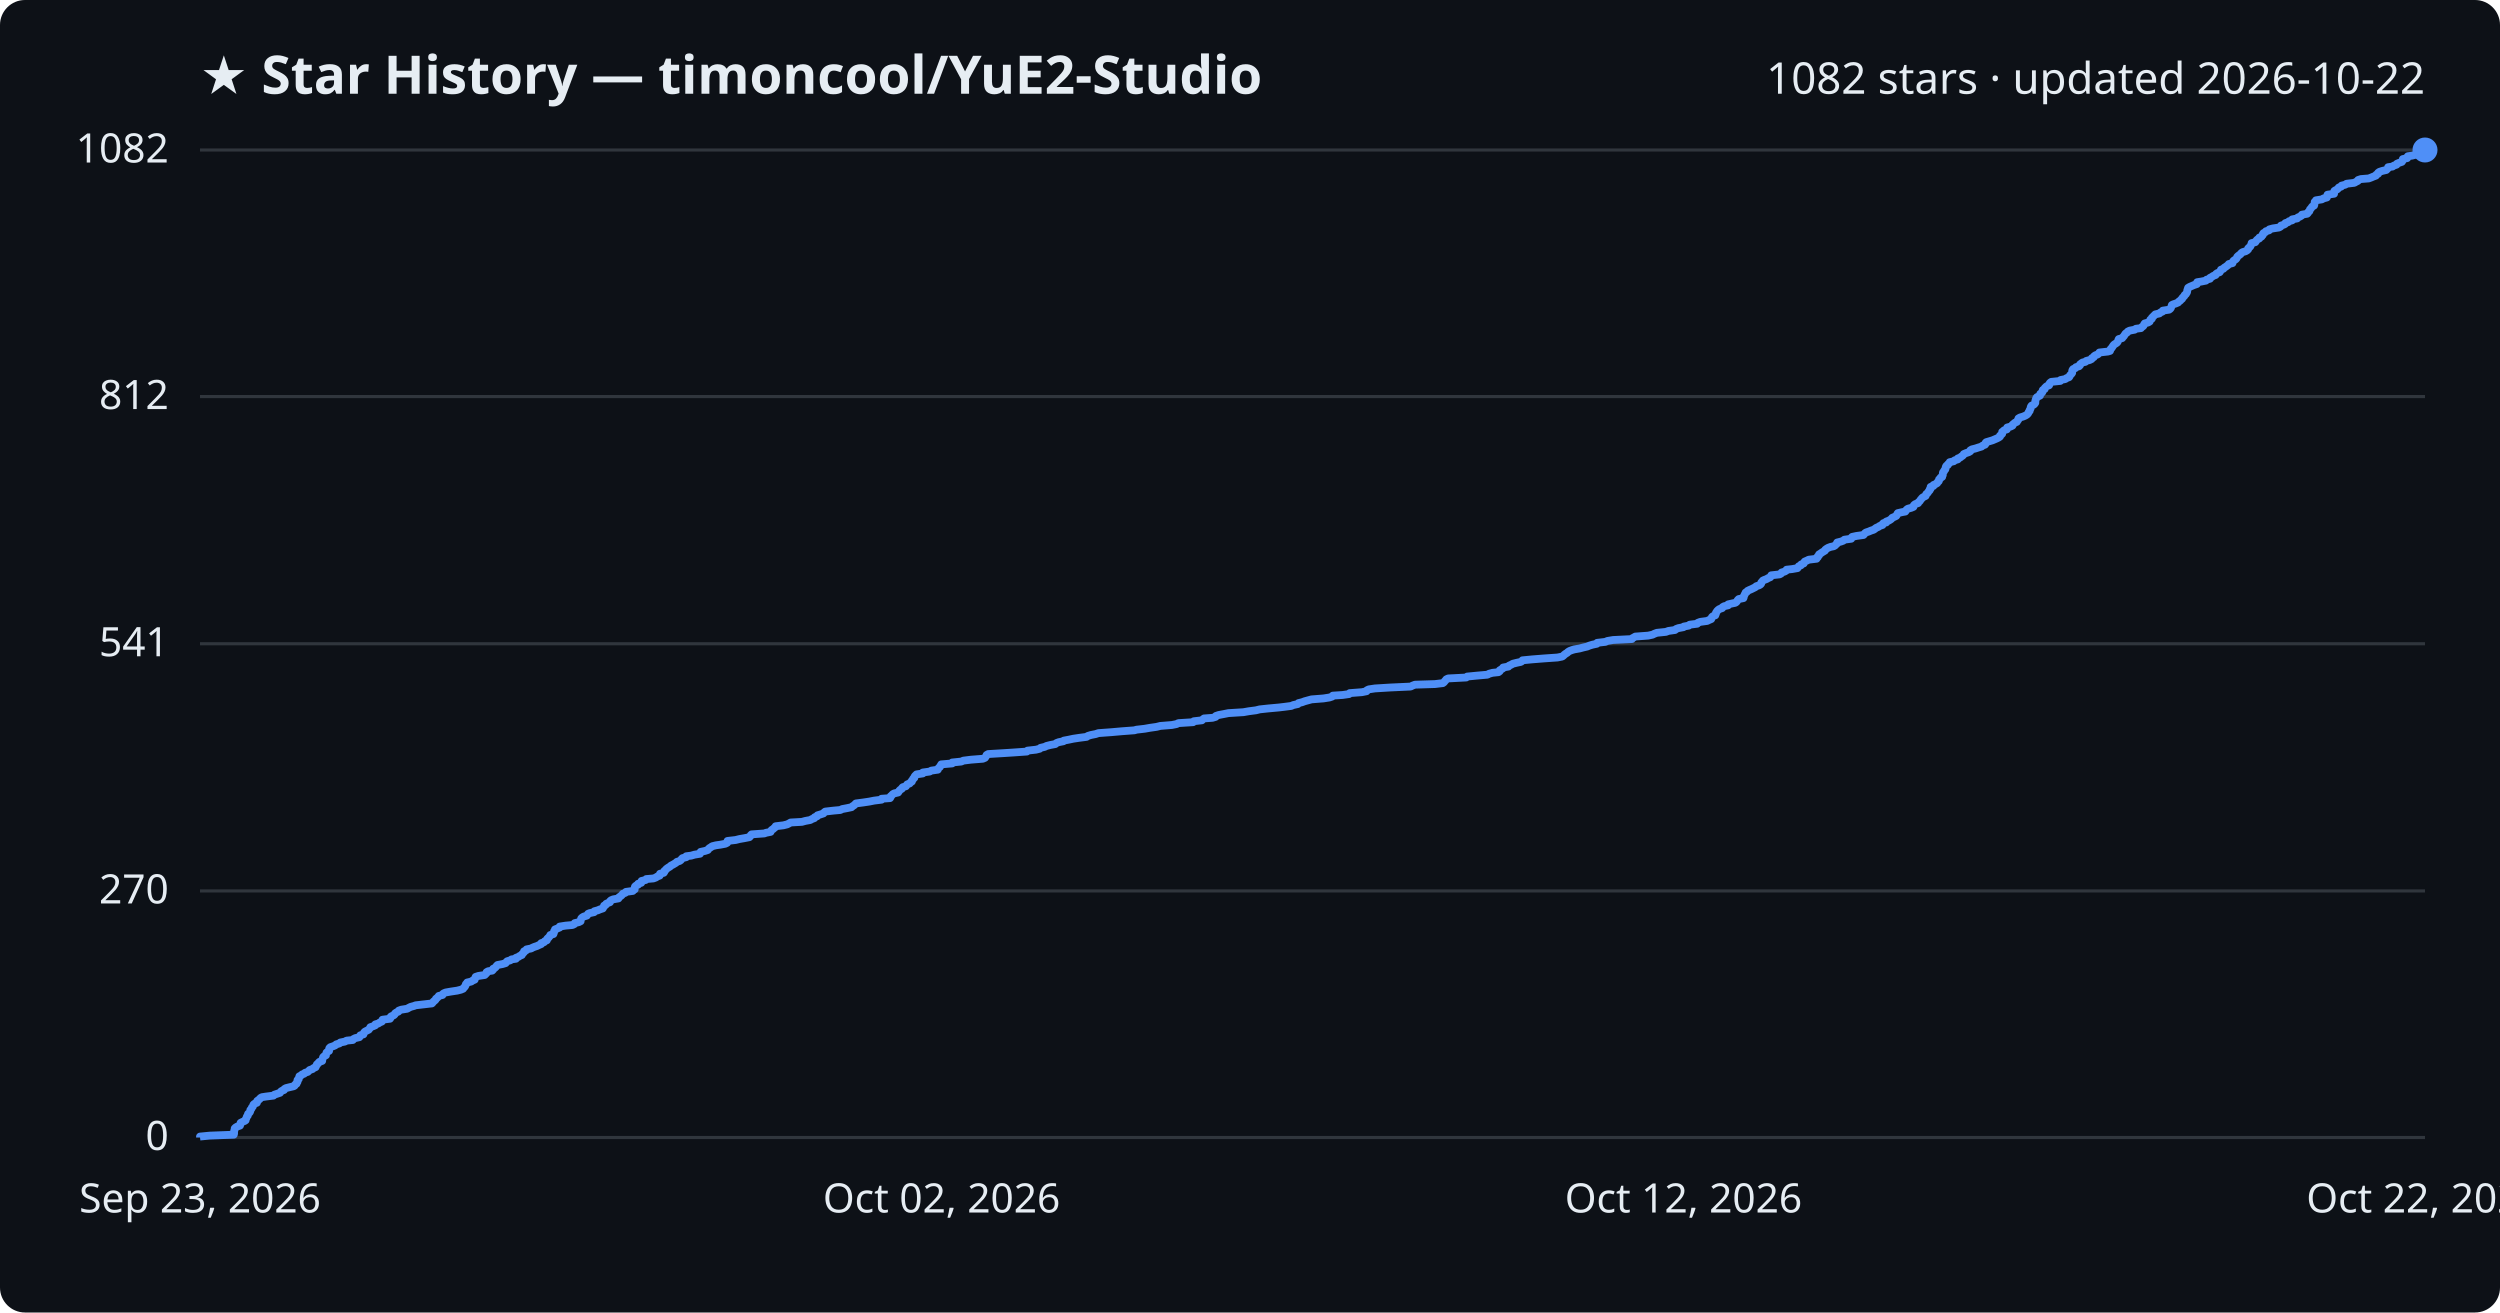
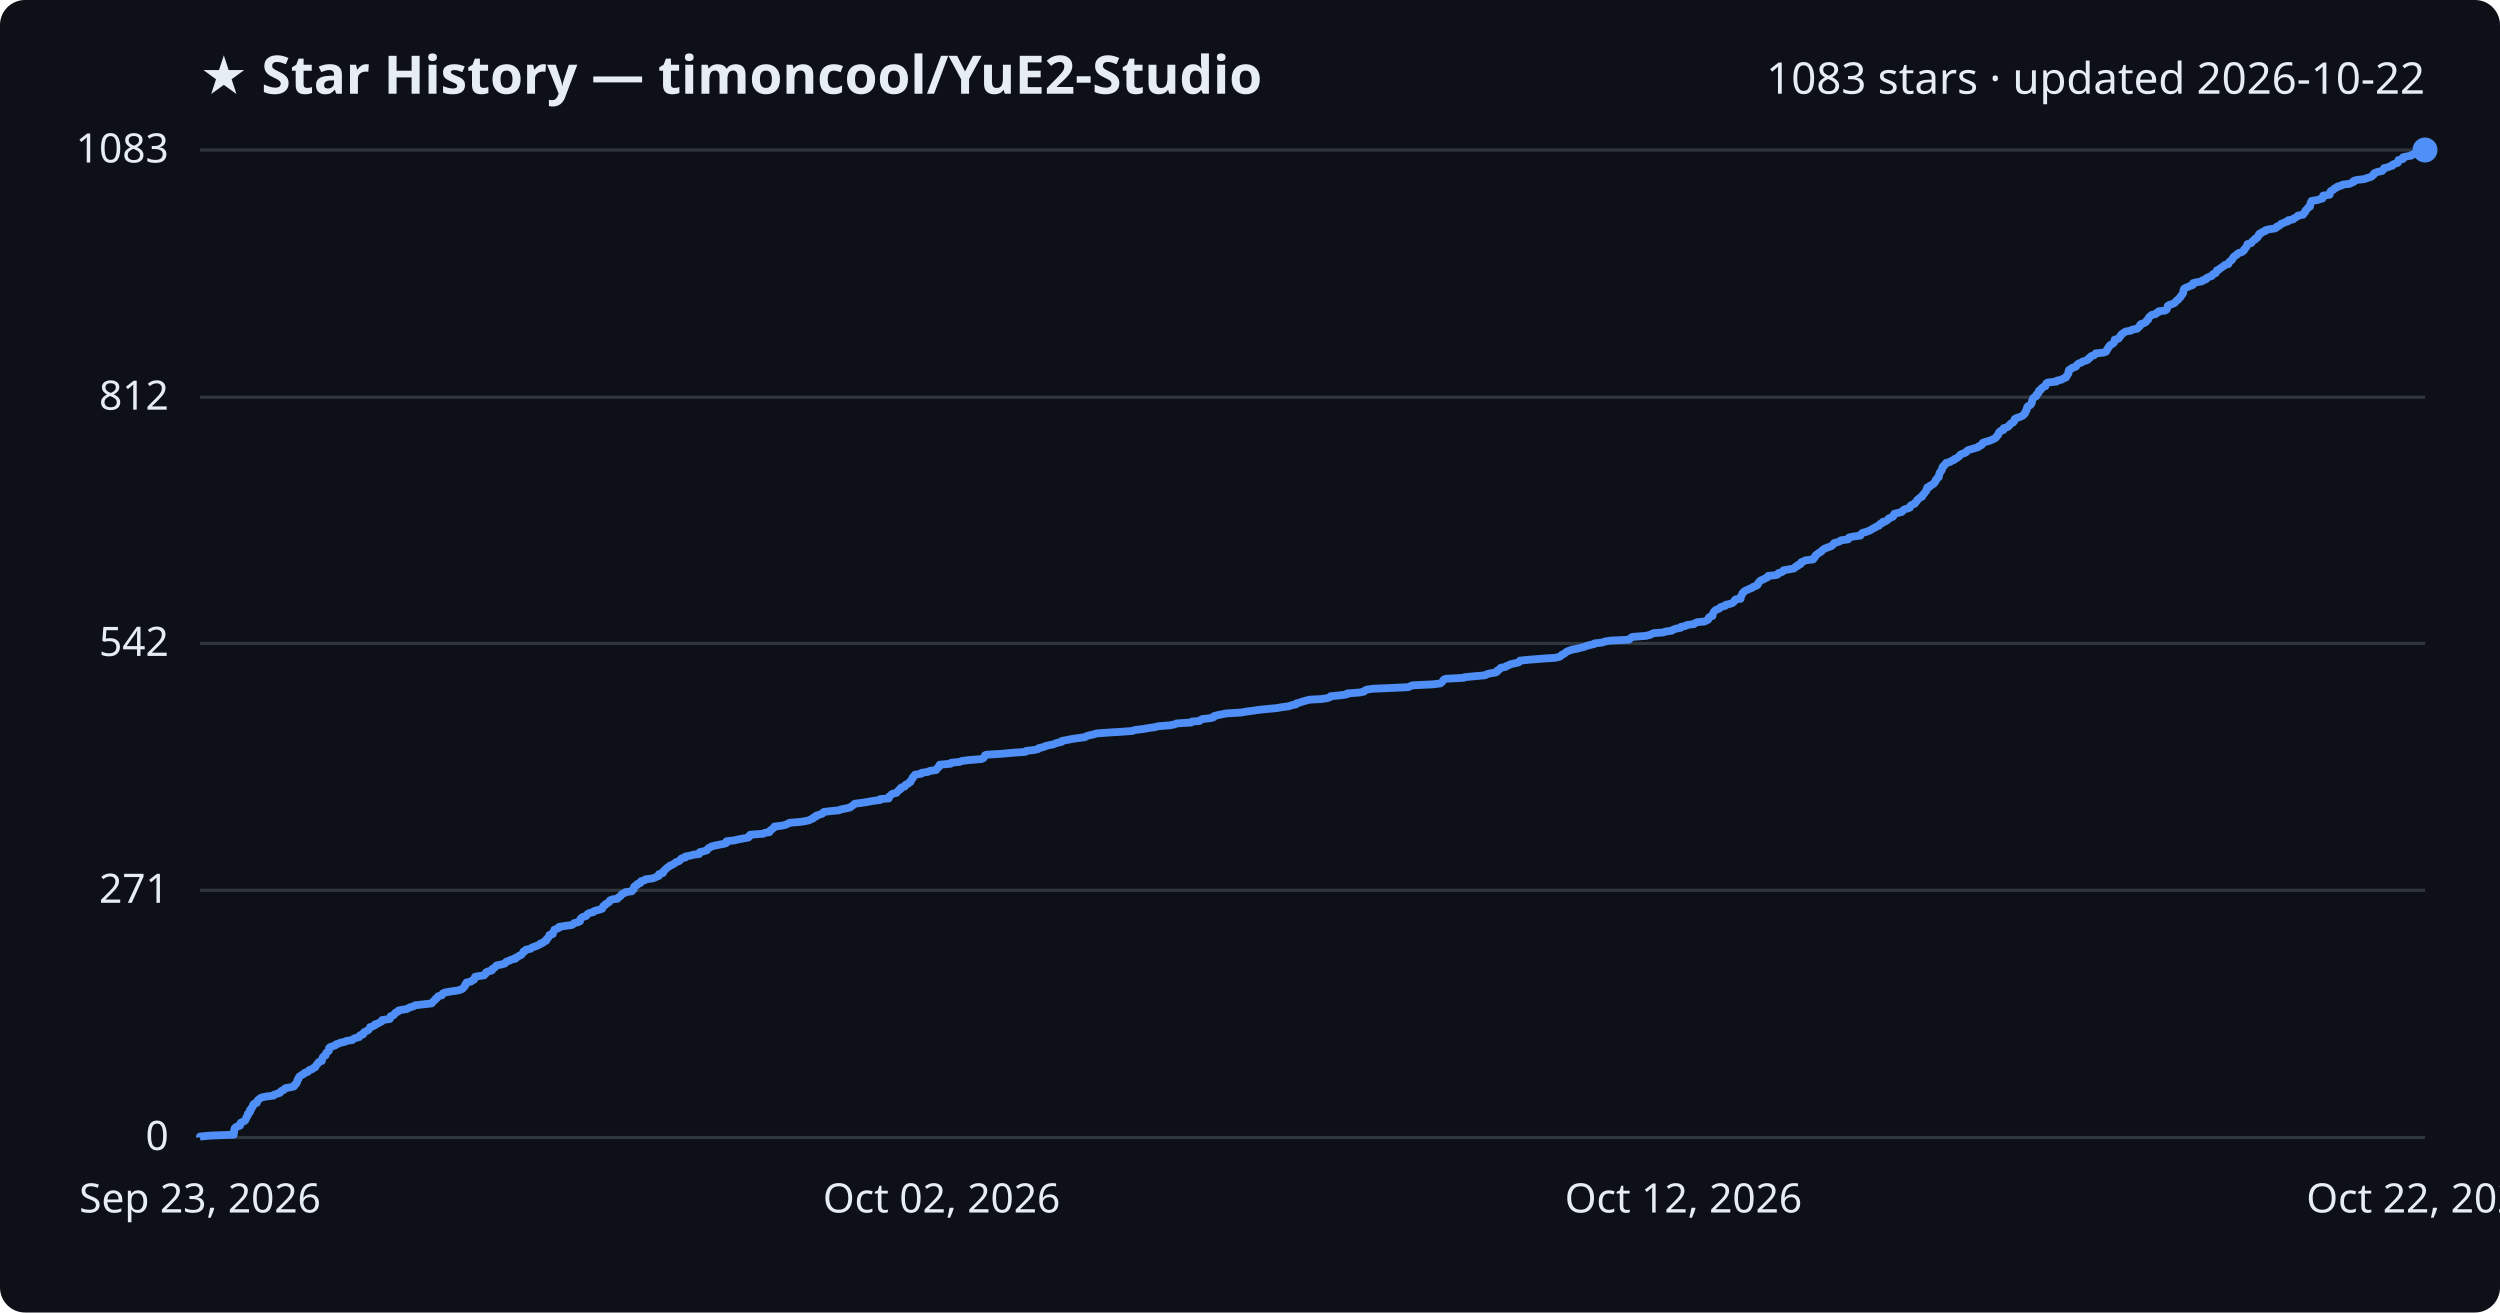
<svg xmlns="http://www.w3.org/2000/svg" viewBox="0 0 800 420" font-family="Segoe UI, sans-serif">
  <rect width="800" height="420" fill="#0d1117" rx="8" />
  <text x="64" y="30" fill="#e6edf3" font-size="17" font-weight="700">★ Star History — timoncool/YuE2-Studio</text>
-   <text x="776" y="30" fill="#e6edf3" font-size="14" text-anchor="end">1082 stars · updated 2026-10-22</text>
+   <text x="776" y="30" fill="#e6edf3" font-size="14" text-anchor="end">1083 stars · updated 2026-10-22</text>
  <line x1="64" y1="364.0" x2="776" y2="364.0" stroke="#30363d" stroke-width="1" />
  <text x="54" y="368.0" fill="#e6edf3" font-size="13" text-anchor="end">0</text>
-   <line x1="64" y1="285.1" x2="776" y2="285.1" stroke="#30363d" stroke-width="1" />
-   <text x="54" y="289.1" fill="#e6edf3" font-size="13" text-anchor="end">270</text>
-   <line x1="64" y1="206.0" x2="776" y2="206.0" stroke="#30363d" stroke-width="1" />
-   <text x="54" y="210.0" fill="#e6edf3" font-size="13" text-anchor="end">541</text>
-   <line x1="64" y1="126.9" x2="776" y2="126.9" stroke="#30363d" stroke-width="1" />
-   <text x="54" y="130.9" fill="#e6edf3" font-size="13" text-anchor="end">812</text>
+   <line x1="64" y1="284.9" x2="776" y2="284.9" stroke="#30363d" stroke-width="1" />
+   <text x="54" y="288.9" fill="#e6edf3" font-size="13" text-anchor="end">271</text>
+   <line x1="64" y1="205.9" x2="776" y2="205.9" stroke="#30363d" stroke-width="1" />
+   <text x="54" y="209.9" fill="#e6edf3" font-size="13" text-anchor="end">542</text>
+   <line x1="64" y1="127.1" x2="776" y2="127.1" stroke="#30363d" stroke-width="1" />
+   <text x="54" y="131.1" fill="#e6edf3" font-size="13" text-anchor="end">812</text>
  <line x1="64" y1="48.0" x2="776" y2="48.0" stroke="#30363d" stroke-width="1" />
-   <text x="54" y="52.0" fill="#e6edf3" font-size="13" text-anchor="end">1082</text>
-   <path d="M64.0,364.0 L64.0,363.7 L67.1,363.4 L74.8,363.1 L74.9,362.8 L74.9,362.5 L74.9,362.2 L74.9,362.0 L75.0,361.7 L75.1,361.4 L75.1,361.1 L75.4,360.8 L75.9,360.5 L76.8,360.2 L76.9,359.9 L76.9,359.6 L77.0,359.3 L77.6,359.0 L78.3,358.7 L78.6,358.5 L78.6,358.2 L78.8,357.9 L78.9,357.6 L79.0,357.3 L79.3,357.0 L79.3,356.7 L79.4,356.4 L79.8,356.1 L80.0,355.8 L80.1,355.5 L80.1,355.2 L80.4,354.9 L80.5,354.7 L80.6,354.4 L80.9,354.1 L81.0,353.8 L81.1,353.5 L81.4,353.2 L82.2,352.9 L82.3,352.6 L82.3,352.3 L82.7,352.0 L83.1,351.7 L83.3,351.4 L83.8,351.1 L85.1,350.9 L87.5,350.6 L87.8,350.3 L88.7,350.0 L89.6,349.7 L89.8,349.4 L90.1,349.1 L90.9,348.8 L91.0,348.5 L91.5,348.2 L92.7,347.9 L94.0,347.6 L94.3,347.4 L94.4,347.1 L94.9,346.8 L94.9,346.5 L95.2,346.2 L95.2,345.9 L95.2,345.6 L95.6,345.3 L95.6,345.0 L95.8,344.7 L95.8,344.4 L96.4,344.1 L96.7,343.8 L97.3,343.6 L97.6,343.3 L98.5,343.0 L98.8,342.7 L99.1,342.4 L100.0,342.1 L100.3,341.8 L101.0,341.5 L101.1,341.2 L101.3,340.9 L101.4,340.6 L101.8,340.3 L101.9,340.1 L102.2,339.8 L103.1,339.5 L103.1,339.2 L103.2,338.9 L103.3,338.6 L103.4,338.3 L103.7,338.0 L104.3,337.7 L104.3,337.4 L104.4,337.1 L104.5,336.8 L104.9,336.5 L105.3,336.3 L105.3,336.0 L105.3,335.7 L105.4,335.4 L105.7,335.1 L106.6,334.8 L107.3,334.5 L107.6,334.2 L108.6,333.9 L108.9,333.6 L110.4,333.3 L110.9,333.0 L112.9,332.8 L113.1,332.5 L113.7,332.2 L115.0,331.9 L115.2,331.6 L115.3,331.3 L116.3,331.0 L116.4,330.7 L116.5,330.4 L116.8,330.1 L117.4,329.8 L118.0,329.5 L118.2,329.2 L118.4,329.0 L118.5,328.7 L119.4,328.4 L120.1,328.1 L120.1,327.8 L121.1,327.5 L121.5,327.2 L122.2,326.9 L122.4,326.6 L122.4,326.3 L124.8,326.0 L125.0,325.7 L125.0,325.4 L125.2,325.2 L126.0,324.9 L126.3,324.6 L126.4,324.3 L126.8,324.0 L127.5,323.7 L127.6,323.4 L128.4,323.1 L130.3,322.8 L130.8,322.5 L131.4,322.2 L132.5,321.9 L133.0,321.7 L135.6,321.4 L138.2,321.1 L138.5,320.8 L138.7,320.5 L139.1,320.2 L139.4,319.9 L139.5,319.6 L139.9,319.3 L140.2,319.0 L140.4,318.7 L141.6,318.4 L141.7,318.1 L141.9,317.9 L142.6,317.6 L144.3,317.3 L146.3,317.0 L147.5,316.7 L148.2,316.4 L148.4,316.1 L148.7,315.8 L148.9,315.5 L149.0,315.2 L149.1,314.9 L149.5,314.6 L149.5,314.4 L150.8,314.1 L151.2,313.8 L151.9,313.5 L151.9,313.2 L152.1,312.9 L152.2,312.6 L153.1,312.3 L155.1,312.0 L155.4,311.7 L155.7,311.4 L155.7,311.1 L156.2,310.8 L157.5,310.6 L157.8,310.3 L157.8,310.0 L158.4,309.7 L158.7,309.4 L158.9,309.1 L159.2,308.8 L160.8,308.5 L161.8,308.2 L162.0,307.9 L162.3,307.6 L163.3,307.3 L163.7,307.0 L165.1,306.8 L165.1,306.5 L165.9,306.2 L166.3,305.9 L167.0,305.6 L167.1,305.3 L167.4,305.0 L167.7,304.7 L167.7,304.4 L168.4,304.1 L168.5,303.8 L170.0,303.5 L170.3,303.3 L171.0,303.0 L171.9,302.7 L172.5,302.4 L173.2,302.1 L173.2,301.8 L174.1,301.5 L174.3,301.2 L175.0,300.9 L175.0,300.6 L175.2,300.3 L175.6,300.0 L175.8,299.7 L176.0,299.5 L176.1,299.2 L177.1,298.9 L177.2,298.6 L177.3,298.3 L177.3,298.0 L177.6,297.7 L177.6,297.4 L178.4,297.1 L179.1,296.8 L179.1,296.5 L181.0,296.2 L183.2,296.0 L183.8,295.7 L183.9,295.4 L185.2,295.1 L185.8,294.8 L185.8,294.5 L185.9,294.2 L186.0,293.9 L186.3,293.6 L186.8,293.3 L187.8,293.0 L188.0,292.7 L188.2,292.4 L188.7,292.2 L190.1,291.9 L190.2,291.6 L191.3,291.3 L192.0,291.0 L192.9,290.7 L193.0,290.4 L193.3,290.1 L193.3,289.8 L193.9,289.5 L194.0,289.2 L194.7,288.9 L195.2,288.7 L195.2,288.4 L195.5,288.1 L196.2,287.8 L197.9,287.5 L198.0,287.2 L198.4,286.9 L198.8,286.6 L199.1,286.3 L199.3,286.0 L200.1,285.7 L200.3,285.4 L202.5,285.1 L202.6,284.9 L203.1,284.6 L203.1,284.3 L203.1,284.0 L203.2,283.7 L203.5,283.4 L204.2,283.1 L204.2,282.8 L205.2,282.5 L205.2,282.2 L205.3,281.9 L206.6,281.6 L206.8,281.3 L209.1,281.1 L209.9,280.8 L210.3,280.5 L211.1,280.2 L211.1,279.9 L211.2,279.6 L212.4,279.3 L212.6,279.0 L212.6,278.7 L213.0,278.4 L213.2,278.1 L213.6,277.8 L213.9,277.6 L214.4,277.3 L214.7,277.0 L215.3,276.7 L215.8,276.4 L216.3,276.1 L216.6,275.8 L217.5,275.5 L217.9,275.2 L218.1,274.9 L218.4,274.6 L219.6,274.3 L219.6,274.0 L221.2,273.8 L222.2,273.5 L224.0,273.2 L224.1,272.9 L224.2,272.6 L225.6,272.3 L226.5,272.0 L226.7,271.7 L227.0,271.4 L227.5,271.1 L227.9,270.8 L229.1,270.5 L230.5,270.3 L232.1,270.0 L232.7,269.7 L232.8,269.4 L232.8,269.1 L235.4,268.8 L236.6,268.5 L238.3,268.2 L239.8,267.9 L240.1,267.6 L240.2,267.3 L240.5,267.0 L244.6,266.7 L245.1,266.5 L246.6,266.2 L246.7,265.9 L246.9,265.6 L247.4,265.3 L247.7,265.0 L248.1,264.7 L248.2,264.4 L250.7,264.1 L251.9,263.8 L252.5,263.5 L253.0,263.2 L256.6,263.0 L257.7,262.7 L259.3,262.4 L259.8,262.1 L260.6,261.8 L260.7,261.5 L261.5,261.2 L261.6,260.9 L262.6,260.6 L263.5,260.3 L263.7,260.0 L264.1,259.7 L266.7,259.4 L268.9,259.2 L269.5,258.9 L271.1,258.6 L272.5,258.3 L272.8,258.0 L273.3,257.7 L273.6,257.4 L273.9,257.1 L276.2,256.8 L278.2,256.5 L279.7,256.2 L282.1,255.9 L282.1,255.6 L284.8,255.4 L285.0,255.1 L285.0,254.8 L285.4,254.5 L285.6,254.2 L286.1,253.9 L287.4,253.6 L287.6,253.3 L287.8,253.0 L288.1,252.7 L288.6,252.4 L288.7,252.1 L288.9,251.9 L289.9,251.6 L290.1,251.3 L290.3,251.0 L291.1,250.7 L291.3,250.4 L291.8,250.1 L291.8,249.8 L292.1,249.5 L292.2,249.2 L292.6,248.9 L292.6,248.6 L292.8,248.3 L293.0,248.1 L293.3,247.8 L295.3,247.5 L295.3,247.2 L297.5,246.9 L298.0,246.6 L300.1,246.3 L300.2,246.0 L300.4,245.7 L300.8,245.4 L300.9,245.1 L301.1,244.8 L301.2,244.6 L304.7,244.3 L304.7,244.0 L307.6,243.7 L308.3,243.4 L310.7,243.1 L314.5,242.8 L315.2,242.5 L315.4,242.2 L315.6,241.9 L315.7,241.6 L316.2,241.3 L321.2,241.0 L324.3,240.8 L328.6,240.5 L328.8,240.2 L331.5,239.9 L332.7,239.6 L333.0,239.3 L334.3,239.0 L334.9,238.7 L336.1,238.4 L337.7,238.1 L338.0,237.8 L338.8,237.5 L340.3,237.2 L340.4,237.0 L342.0,236.7 L343.4,236.4 L345.4,236.1 L347.7,235.8 L348.1,235.5 L349.1,235.2 L350.6,234.9 L351.5,234.6 L355.6,234.3 L359.0,234.0 L363.0,233.7 L363.7,233.5 L366.3,233.2 L368.0,232.9 L370.1,232.6 L371.3,232.3 L375.0,232.0 L376.5,231.7 L377.1,231.4 L381.8,231.1 L382.0,230.8 L384.6,230.5 L384.9,230.2 L385.3,229.9 L388.0,229.7 L389.0,229.4 L389.1,229.1 L390.0,228.8 L391.6,228.5 L393.1,228.2 L397.9,227.9 L399.6,227.6 L401.9,227.3 L403.1,227.0 L405.9,226.7 L409.2,226.4 L410.9,226.2 L413.2,225.9 L413.9,225.6 L415.3,225.3 L415.5,225.0 L416.7,224.7 L417.5,224.4 L418.6,224.1 L419.7,223.8 L423.5,223.5 L425.4,223.2 L426.3,222.9 L426.5,222.6 L429.6,222.4 L431.7,222.1 L431.9,221.8 L435.8,221.5 L437.3,221.2 L437.4,220.9 L438.0,220.6 L440.0,220.3 L444.9,220.0 L451.4,219.7 L452.0,219.4 L452.8,219.1 L459.2,218.9 L461.7,218.6 L462.1,218.3 L462.3,218.0 L462.6,217.7 L462.8,217.4 L463.4,217.1 L469.2,216.8 L469.5,216.5 L472.6,216.2 L476.0,215.9 L476.5,215.6 L477.6,215.3 L479.5,215.1 L479.9,214.8 L479.9,214.5 L480.4,214.2 L480.9,213.9 L481.0,213.6 L482.7,213.3 L482.9,213.0 L483.6,212.7 L484.1,212.4 L485.3,212.1 L486.7,211.8 L487.1,211.5 L487.2,211.3 L490.3,211.0 L494.1,210.7 L498.4,210.4 L499.9,210.1 L500.3,209.8 L500.6,209.5 L501.0,209.2 L501.5,208.9 L501.8,208.6 L502.3,208.3 L503.1,208.0 L503.8,207.8 L505.5,207.5 L506.6,207.2 L507.9,206.9 L508.6,206.6 L509.6,206.3 L511.0,206.0 L511.1,205.7 L513.7,205.4 L514.4,205.1 L516.2,204.8 L522.2,204.5 L522.4,204.2 L522.8,204.0 L523.3,203.7 L527.4,203.4 L528.8,203.1 L529.4,202.8 L530.2,202.5 L533.1,202.2 L533.9,201.9 L536.0,201.6 L536.3,201.3 L537.1,201.0 L538.7,200.7 L538.8,200.5 L540.4,200.2 L540.7,199.9 L543.1,199.6 L543.3,199.3 L544.1,199.0 L546.3,198.7 L546.9,198.4 L547.6,198.1 L547.7,197.8 L547.8,197.5 L548.1,197.2 L548.9,196.9 L548.9,196.7 L549.1,196.4 L549.1,196.1 L549.3,195.8 L549.5,195.5 L549.8,195.2 L550.2,194.9 L551.1,194.6 L551.2,194.3 L551.7,194.0 L553.0,193.7 L553.0,193.4 L554.3,193.1 L555.3,192.9 L555.7,192.6 L555.9,192.3 L556.1,192.0 L556.4,191.7 L557.9,191.4 L558.0,191.1 L558.0,190.8 L558.2,190.5 L558.3,190.2 L558.5,189.9 L558.6,189.6 L559.0,189.4 L559.2,189.1 L559.8,188.8 L560.5,188.5 L561.1,188.2 L561.7,187.9 L562.0,187.6 L562.9,187.3 L563.4,187.0 L563.6,186.7 L563.6,186.4 L563.9,186.1 L564.1,185.8 L564.5,185.6 L565.3,185.3 L565.8,185.0 L566.5,184.7 L566.7,184.4 L566.8,184.1 L569.5,183.8 L570.0,183.5 L570.1,183.2 L571.1,182.9 L571.6,182.6 L571.7,182.3 L573.5,182.1 L575.2,181.8 L575.4,181.5 L575.6,181.2 L576.3,180.9 L576.4,180.6 L577.2,180.3 L577.3,180.0 L577.5,179.7 L578.2,179.4 L578.8,179.1 L581.3,178.8 L581.3,178.5 L581.7,178.3 L581.7,178.0 L582.1,177.7 L582.1,177.4 L582.6,177.1 L583.0,176.8 L583.5,176.5 L584.0,176.2 L584.1,175.9 L584.5,175.6 L585.0,175.3 L585.8,175.0 L586.8,174.8 L587.3,174.5 L587.5,174.2 L587.9,173.9 L587.9,173.6 L589.1,173.3 L589.9,173.0 L590.2,172.7 L592.4,172.4 L592.4,172.1 L592.7,171.8 L594.1,171.5 L596.3,171.2 L596.5,171.0 L596.7,170.7 L597.1,170.4 L598.0,170.1 L598.7,169.8 L599.6,169.5 L600.0,169.2 L600.4,168.9 L601.1,168.6 L601.5,168.3 L602.4,168.0 L602.4,167.7 L602.7,167.4 L603.6,167.2 L603.6,166.9 L604.4,166.6 L604.9,166.3 L605.3,166.0 L605.5,165.7 L606.2,165.4 L606.8,165.1 L607.0,164.8 L607.1,164.5 L607.3,164.2 L608.6,163.9 L609.7,163.7 L609.9,163.4 L610.1,163.1 L610.5,162.8 L611.6,162.5 L612.3,162.2 L612.3,161.9 L612.5,161.6 L612.9,161.3 L613.8,161.0 L613.9,160.7 L614.3,160.4 L614.5,160.1 L614.6,159.9 L614.9,159.6 L615.1,159.3 L615.6,159.0 L616.2,158.7 L616.3,158.4 L616.4,158.1 L616.8,157.8 L617.0,157.5 L617.2,157.2 L617.5,156.9 L617.5,156.6 L617.8,156.4 L617.8,156.1 L617.8,155.8 L618.7,155.5 L618.7,155.2 L619.4,154.9 L619.9,154.6 L620.0,154.3 L620.4,154.0 L620.5,153.7 L620.5,153.4 L620.9,153.1 L621.0,152.8 L621.5,152.6 L621.5,152.3 L621.7,152.0 L621.7,151.7 L621.7,151.4 L621.8,151.1 L622.1,150.8 L622.2,150.5 L622.5,150.2 L622.6,149.9 L622.6,149.6 L622.7,149.3 L622.9,149.0 L623.3,148.8 L623.4,148.5 L623.8,148.2 L623.9,147.9 L625.2,147.6 L625.5,147.3 L626.5,147.0 L626.5,146.7 L627.3,146.4 L627.6,146.1 L628.1,145.8 L628.3,145.5 L628.4,145.3 L629.1,145.0 L630.0,144.7 L630.5,144.4 L630.5,144.1 L631.0,143.8 L632.2,143.5 L633.1,143.2 L634.1,142.9 L634.4,142.6 L635.2,142.3 L635.4,142.0 L635.4,141.7 L635.6,141.5 L636.6,141.2 L637.6,140.9 L638.3,140.6 L639.0,140.3 L639.6,140.0 L640.0,139.7 L640.0,139.4 L640.4,139.1 L640.7,138.8 L640.7,138.5 L640.7,138.2 L641.0,138.0 L641.3,137.7 L642.2,137.4 L642.3,137.1 L642.3,136.8 L643.4,136.5 L644.0,136.2 L644.0,135.9 L644.4,135.6 L644.7,135.3 L645.4,135.0 L645.5,134.7 L645.8,134.4 L645.9,134.2 L645.9,133.9 L646.4,133.6 L647.4,133.3 L648.1,133.0 L648.6,132.7 L648.9,132.4 L649.1,132.1 L649.2,131.8 L649.5,131.5 L649.5,131.2 L649.7,130.9 L649.8,130.7 L649.8,130.4 L649.9,130.1 L650.1,129.8 L650.8,129.5 L651.1,129.2 L651.3,128.9 L651.3,128.6 L651.3,128.3 L651.4,128.0 L651.5,127.7 L651.6,127.4 L651.8,127.1 L652.2,126.9 L652.8,126.6 L652.8,126.3 L652.9,126.0 L653.4,125.7 L653.6,125.4 L653.6,125.1 L653.7,124.8 L654.3,124.5 L654.3,124.2 L654.6,123.9 L654.9,123.6 L655.7,123.3 L655.8,123.1 L655.8,122.8 L656.0,122.5 L656.4,122.2 L659.3,121.9 L659.4,121.6 L660.9,121.3 L661.3,121.0 L662.1,120.7 L662.3,120.4 L662.4,120.1 L662.7,119.8 L662.9,119.6 L663.1,119.3 L663.1,119.0 L663.1,118.7 L663.2,118.4 L663.4,118.1 L664.1,117.8 L664.3,117.5 L665.3,117.2 L665.6,116.9 L665.6,116.6 L666.0,116.3 L666.4,116.0 L667.3,115.8 L667.6,115.5 L668.7,115.2 L669.3,114.9 L669.4,114.6 L670.0,114.3 L670.1,114.0 L670.5,113.7 L671.3,113.4 L671.6,113.1 L671.8,112.8 L674.5,112.5 L675.2,112.3 L675.3,112.0 L675.4,111.7 L675.7,111.4 L675.9,111.1 L676.1,110.8 L676.3,110.5 L676.6,110.2 L677.1,109.9 L677.5,109.6 L677.7,109.3 L677.8,109.0 L677.9,108.7 L678.0,108.5 L679.1,108.2 L679.3,107.9 L679.6,107.6 L679.8,107.3 L680.0,107.0 L680.2,106.7 L680.7,106.4 L680.9,106.1 L681.5,105.8 L683.1,105.5 L683.5,105.2 L685.1,105.0 L685.3,104.7 L685.8,104.4 L686.0,104.1 L686.1,103.8 L686.3,103.5 L687.4,103.2 L687.9,102.9 L688.0,102.6 L688.1,102.3 L688.6,102.0 L688.6,101.7 L688.9,101.4 L689.1,101.2 L689.4,100.9 L689.7,100.6 L691.0,100.3 L691.3,100.0 L692.0,99.7 L692.1,99.4 L694.1,99.1 L694.5,98.8 L694.7,98.5 L694.8,98.2 L694.9,97.9 L695.0,97.6 L695.4,97.4 L696.3,97.1 L697.0,96.8 L697.2,96.5 L697.7,96.2 L697.9,95.9 L698.3,95.6 L698.4,95.3 L698.7,95.0 L699.0,94.7 L699.1,94.4 L699.5,94.1 L699.6,93.9 L699.8,93.6 L699.9,93.3 L699.9,93.0 L700.0,92.7 L700.1,92.4 L700.2,92.1 L700.7,91.8 L701.4,91.5 L702.1,91.2 L703.0,90.9 L703.0,90.6 L703.1,90.3 L704.4,90.1 L705.9,89.8 L706.1,89.5 L707.2,89.2 L707.2,88.9 L707.8,88.6 L708.2,88.3 L709.0,88.0 L709.1,87.7 L709.5,87.4 L710.3,87.1 L710.5,86.8 L710.6,86.6 L710.7,86.3 L711.5,86.0 L711.7,85.7 L712.2,85.4 L712.6,85.1 L713.0,84.8 L713.2,84.5 L714.4,84.2 L714.5,83.9 L714.6,83.6 L714.9,83.3 L715.4,83.0 L715.6,82.8 L715.8,82.5 L715.9,82.2 L716.2,81.9 L716.6,81.6 L717.0,81.3 L717.2,81.0 L717.6,80.7 L718.6,80.4 L719.1,80.1 L719.4,79.8 L719.4,79.5 L719.7,79.2 L720.0,79.0 L720.2,78.7 L720.3,78.4 L720.5,78.1 L720.5,77.8 L721.7,77.5 L721.9,77.2 L722.1,76.9 L722.4,76.6 L723.0,76.3 L723.0,76.0 L723.7,75.7 L723.8,75.5 L724.1,75.2 L724.1,74.9 L724.3,74.6 L724.9,74.3 L725.1,74.0 L726.1,73.7 L726.2,73.4 L727.3,73.1 L729.3,72.8 L729.8,72.5 L729.9,72.2 L730.8,71.9 L731.2,71.7 L731.3,71.4 L732.2,71.1 L732.5,70.8 L733.5,70.5 L733.5,70.2 L735.1,69.9 L735.3,69.6 L736.0,69.3 L736.5,69.0 L736.6,68.7 L738.3,68.4 L738.5,68.2 L738.6,67.9 L739.0,67.6 L739.1,67.3 L739.2,67.0 L739.5,66.7 L739.7,66.4 L739.9,66.1 L740.5,65.8 L740.6,65.5 L740.6,65.2 L740.7,64.9 L740.7,64.6 L741.0,64.4 L741.1,64.1 L743.0,63.8 L743.5,63.5 L744.6,63.2 L744.7,62.9 L744.7,62.6 L744.8,62.3 L746.9,62.0 L746.9,61.7 L746.9,61.4 L747.0,61.1 L747.3,60.9 L747.9,60.6 L748.2,60.3 L748.4,60.0 L749.2,59.7 L749.3,59.4 L750.5,59.1 L750.9,58.8 L753.4,58.5 L753.9,58.2 L754.5,57.9 L754.6,57.6 L755.5,57.3 L758.0,57.1 L758.8,56.8 L759.5,56.5 L760.3,56.2 L760.4,55.9 L761.0,55.6 L761.0,55.3 L761.4,55.0 L762.3,54.7 L763.6,54.4 L763.9,54.1 L764.2,53.8 L764.2,53.5 L765.6,53.3 L766.0,53.0 L766.9,52.7 L767.0,52.4 L767.7,52.1 L768.6,51.8 L768.8,51.5 L768.9,51.2 L768.9,50.9 L770.3,50.6 L770.3,50.3 L770.5,50.0 L771.9,49.8 L773.0,49.5 L773.2,49.2 L774.7,48.9 L775.1,48.6 L775.3,48.3 L776.0,48.0 L776.0,48.0" fill="none" stroke="#4f8ff7" stroke-width="2.5" stroke-linejoin="round" />
+   <text x="54" y="52.0" fill="#e6edf3" font-size="13" text-anchor="end">1083</text>
+   <path d="M64.0,364.0 L64.0,363.7 L67.1,363.4 L74.8,363.1 L74.8,362.8 L74.9,362.5 L74.9,362.2 L74.9,362.0 L74.9,361.7 L75.1,361.4 L75.1,361.1 L75.3,360.8 L75.8,360.5 L76.8,360.2 L76.9,359.9 L76.9,359.6 L77.0,359.3 L77.6,359.0 L78.3,358.7 L78.5,358.5 L78.6,358.2 L78.8,357.9 L78.8,357.6 L79.0,357.3 L79.3,357.0 L79.3,356.7 L79.3,356.4 L79.8,356.1 L80.0,355.8 L80.0,355.5 L80.0,355.2 L80.4,355.0 L80.4,354.7 L80.6,354.4 L80.9,354.1 L81.0,353.8 L81.0,353.5 L81.3,353.2 L82.2,352.9 L82.3,352.6 L82.3,352.3 L82.6,352.0 L83.0,351.7 L83.2,351.5 L83.7,351.2 L85.1,350.9 L87.5,350.6 L87.7,350.3 L88.7,350.0 L89.6,349.7 L89.7,349.4 L90.0,349.1 L90.8,348.8 L91.0,348.5 L91.4,348.2 L92.6,348.0 L94.0,347.7 L94.3,347.4 L94.3,347.1 L94.8,346.8 L94.9,346.5 L95.1,346.2 L95.1,345.9 L95.2,345.6 L95.5,345.3 L95.5,345.0 L95.7,344.7 L95.8,344.5 L96.3,344.2 L96.7,343.9 L97.3,343.6 L97.5,343.3 L98.5,343.0 L98.7,342.7 L99.0,342.4 L100.0,342.1 L100.2,341.8 L100.9,341.5 L101.0,341.2 L101.2,340.9 L101.3,340.7 L101.7,340.4 L101.8,340.1 L102.1,339.8 L103.0,339.5 L103.0,339.2 L103.1,338.9 L103.2,338.6 L103.3,338.3 L103.6,338.0 L104.2,337.7 L104.3,337.4 L104.3,337.2 L104.4,336.9 L104.8,336.6 L105.2,336.3 L105.2,336.0 L105.3,335.7 L105.3,335.4 L105.6,335.1 L106.5,334.8 L107.3,334.5 L107.5,334.2 L108.5,333.9 L108.8,333.7 L110.3,333.4 L110.8,333.1 L112.8,332.8 L113.0,332.5 L113.6,332.2 L114.9,331.9 L115.1,331.6 L115.2,331.3 L116.2,331.0 L116.3,330.7 L116.4,330.4 L116.7,330.2 L117.3,329.9 L117.9,329.6 L118.1,329.3 L118.3,329.0 L118.4,328.7 L119.3,328.4 L120.0,328.1 L120.0,327.8 L121.0,327.5 L121.4,327.2 L122.1,326.9 L122.3,326.7 L122.3,326.4 L124.7,326.1 L124.9,325.8 L124.9,325.5 L125.0,325.2 L125.9,324.9 L126.2,324.6 L126.3,324.3 L126.6,324.0 L127.4,323.7 L127.5,323.4 L128.2,323.2 L130.2,322.9 L130.7,322.6 L131.3,322.3 L132.4,322.0 L132.8,321.7 L135.4,321.4 L138.1,321.1 L138.4,320.8 L138.6,320.5 L138.9,320.2 L139.3,319.9 L139.4,319.6 L139.8,319.4 L140.0,319.1 L140.2,318.8 L141.4,318.5 L141.6,318.2 L141.7,317.9 L142.4,317.6 L144.1,317.3 L146.2,317.0 L147.4,316.7 L148.0,316.4 L148.2,316.1 L148.5,315.9 L148.7,315.6 L148.9,315.3 L148.9,315.0 L149.3,314.7 L149.3,314.4 L150.7,314.1 L151.0,313.8 L151.7,313.5 L151.8,313.2 L151.9,312.9 L152.0,312.6 L152.9,312.4 L154.9,312.1 L155.2,311.8 L155.5,311.5 L155.5,311.2 L156.0,310.9 L157.3,310.6 L157.6,310.3 L157.6,310.0 L158.2,309.7 L158.5,309.4 L158.7,309.1 L159.0,308.9 L160.6,308.6 L161.6,308.3 L161.8,308.0 L162.1,307.7 L163.1,307.4 L163.5,307.1 L164.9,306.8 L164.9,306.5 L165.7,306.2 L166.0,305.9 L166.8,305.6 L166.9,305.4 L167.2,305.1 L167.5,304.8 L167.5,304.5 L168.2,304.2 L168.3,303.9 L169.8,303.6 L170.1,303.3 L170.8,303.0 L171.7,302.7 L172.3,302.4 L173.0,302.1 L173.0,301.9 L173.9,301.6 L174.1,301.3 L174.8,301.0 L174.8,300.7 L175.0,300.4 L175.4,300.1 L175.6,299.8 L175.8,299.5 L175.8,299.2 L176.9,298.9 L176.9,298.6 L177.0,298.3 L177.1,298.1 L177.4,297.8 L177.4,297.5 L178.2,297.2 L178.9,296.9 L178.9,296.6 L180.8,296.3 L183.0,296.0 L183.5,295.7 L183.7,295.4 L185.0,295.1 L185.6,294.8 L185.6,294.6 L185.6,294.3 L185.8,294.0 L186.1,293.7 L186.6,293.4 L187.6,293.1 L187.8,292.8 L188.0,292.5 L188.5,292.2 L189.8,291.9 L190.0,291.6 L191.0,291.3 L191.8,291.1 L192.7,290.8 L192.7,290.5 L193.0,290.2 L193.1,289.9 L193.7,289.6 L193.8,289.3 L194.4,289.0 L194.9,288.7 L195.0,288.4 L195.2,288.1 L196.0,287.8 L197.6,287.6 L197.7,287.3 L198.2,287.0 L198.6,286.7 L198.8,286.4 L199.0,286.1 L199.8,285.8 L200.1,285.5 L202.2,285.2 L202.3,284.9 L202.8,284.6 L202.8,284.3 L202.8,284.1 L202.9,283.8 L203.2,283.5 L203.9,283.2 L203.9,282.9 L204.9,282.6 L204.9,282.3 L205.1,282.0 L206.3,281.7 L206.5,281.4 L208.8,281.1 L209.6,280.8 L210.0,280.6 L210.8,280.3 L210.8,280.0 L210.9,279.7 L212.1,279.4 L212.3,279.1 L212.3,278.8 L212.7,278.5 L212.9,278.2 L213.3,277.9 L213.6,277.6 L214.1,277.3 L214.4,277.0 L215.0,276.8 L215.5,276.5 L216.0,276.2 L216.3,275.9 L217.2,275.6 L217.6,275.3 L217.8,275.0 L218.1,274.7 L219.3,274.4 L219.3,274.1 L220.9,273.8 L221.9,273.5 L223.7,273.3 L223.8,273.0 L223.9,272.7 L225.2,272.4 L226.2,272.1 L226.4,271.8 L226.6,271.5 L227.2,271.2 L227.6,270.9 L228.7,270.6 L230.2,270.3 L231.7,270.0 L232.4,269.8 L232.4,269.5 L232.5,269.2 L235.1,268.9 L236.3,268.6 L237.9,268.3 L239.5,268.0 L239.8,267.7 L239.8,267.4 L240.1,267.1 L244.3,266.8 L244.7,266.5 L246.2,266.3 L246.4,266.0 L246.5,265.7 L247.0,265.4 L247.3,265.1 L247.8,264.8 L247.8,264.5 L250.3,264.2 L251.5,263.9 L252.1,263.6 L252.6,263.3 L256.2,263.0 L257.4,262.8 L258.9,262.5 L259.4,262.2 L260.2,261.9 L260.3,261.6 L261.1,261.3 L261.2,261.0 L262.2,260.7 L263.1,260.4 L263.3,260.1 L263.7,259.8 L266.3,259.5 L268.5,259.3 L269.1,259.0 L270.7,258.7 L272.0,258.4 L272.4,258.1 L272.8,257.8 L273.2,257.5 L273.5,257.2 L275.8,256.9 L277.7,256.6 L279.3,256.3 L281.6,256.0 L281.7,255.7 L284.4,255.5 L284.5,255.2 L284.5,254.9 L285.0,254.6 L285.2,254.3 L285.6,254.0 L286.9,253.7 L287.1,253.4 L287.4,253.1 L287.6,252.8 L288.2,252.5 L288.2,252.2 L288.4,252.0 L289.5,251.7 L289.6,251.4 L289.8,251.1 L290.6,250.8 L290.8,250.5 L291.4,250.2 L291.4,249.9 L291.6,249.6 L291.8,249.3 L292.1,249.0 L292.1,248.7 L292.4,248.5 L292.6,248.2 L292.8,247.9 L294.8,247.6 L294.9,247.3 L297.0,247.0 L297.5,246.7 L299.6,246.4 L299.7,246.1 L299.9,245.8 L300.4,245.5 L300.4,245.2 L300.7,245.0 L300.7,244.7 L304.2,244.4 L304.3,244.1 L307.1,243.8 L307.8,243.5 L310.3,243.2 L314.0,242.9 L314.7,242.6 L314.9,242.3 L315.1,242.0 L315.2,241.7 L315.7,241.5 L320.7,241.2 L323.8,240.9 L328.1,240.6 L328.3,240.3 L330.9,240.0 L332.2,239.7 L332.4,239.4 L333.8,239.1 L334.4,238.8 L335.5,238.5 L337.1,238.2 L337.5,238.0 L338.3,237.7 L339.7,237.4 L339.8,237.1 L341.4,236.8 L342.9,236.5 L344.8,236.2 L347.2,235.9 L347.6,235.6 L348.6,235.3 L350.0,235.0 L350.9,234.7 L355.0,234.4 L358.4,234.2 L362.4,233.9 L363.1,233.6 L365.7,233.3 L367.4,233.0 L369.5,232.7 L370.7,232.4 L374.3,232.1 L375.9,231.8 L376.5,231.5 L381.2,231.2 L381.4,230.9 L383.9,230.7 L384.2,230.4 L384.7,230.1 L387.4,229.8 L388.4,229.5 L388.4,229.2 L389.4,228.9 L390.9,228.6 L392.4,228.3 L397.2,228.0 L398.9,227.7 L401.2,227.4 L402.5,227.2 L405.2,226.9 L408.5,226.6 L410.2,226.3 L412.5,226.0 L413.2,225.7 L414.7,225.4 L414.8,225.1 L416.0,224.8 L416.8,224.5 L417.9,224.2 L419.0,223.9 L422.8,223.7 L424.7,223.4 L425.6,223.1 L425.8,222.8 L428.9,222.5 L431.0,222.2 L431.1,221.9 L435.1,221.6 L436.5,221.3 L436.7,221.0 L437.3,220.7 L439.3,220.4 L444.1,220.2 L450.6,219.9 L451.3,219.6 L452.0,219.3 L458.4,219.0 L460.9,218.7 L461.3,218.4 L461.6,218.1 L461.8,217.8 L462.0,217.5 L462.7,217.2 L468.4,216.9 L468.7,216.7 L471.8,216.4 L475.2,216.1 L475.7,215.8 L476.7,215.5 L478.6,215.2 L479.1,214.9 L479.1,214.6 L479.6,214.3 L480.1,214.0 L480.2,213.7 L481.8,213.4 L482.1,213.1 L482.8,212.9 L483.2,212.6 L484.5,212.3 L485.9,212.0 L486.3,211.7 L486.4,211.4 L489.4,211.1 L493.2,210.8 L497.6,210.5 L499.0,210.2 L499.5,209.9 L499.7,209.6 L500.1,209.4 L500.7,209.1 L501.0,208.8 L501.4,208.5 L502.2,208.2 L503.0,207.9 L504.6,207.6 L505.7,207.3 L507.0,207.0 L507.7,206.7 L508.8,206.4 L510.1,206.1 L510.2,205.9 L512.8,205.6 L513.5,205.3 L515.3,205.0 L521.3,204.7 L521.5,204.4 L521.9,204.1 L522.4,203.8 L526.5,203.5 L527.9,203.2 L528.5,202.9 L529.2,202.6 L532.1,202.4 L533.0,202.1 L535.0,201.8 L535.4,201.5 L536.2,201.2 L537.8,200.9 L537.9,200.6 L539.4,200.3 L539.8,200.0 L542.1,199.7 L542.4,199.4 L543.1,199.1 L545.4,198.9 L546.0,198.6 L546.6,198.3 L546.7,198.0 L546.8,197.7 L547.1,197.4 L548.0,197.1 L548.0,196.8 L548.1,196.5 L548.2,196.2 L548.4,195.9 L548.6,195.6 L548.9,195.3 L549.2,195.1 L550.1,194.8 L550.3,194.5 L550.8,194.2 L552.0,193.9 L552.1,193.6 L553.3,193.3 L554.3,193.0 L554.7,192.7 L555.0,192.4 L555.1,192.1 L555.4,191.8 L557.0,191.6 L557.0,191.3 L557.0,191.0 L557.2,190.7 L557.4,190.4 L557.5,190.1 L557.6,189.8 L558.0,189.5 L558.2,189.2 L558.8,188.9 L559.5,188.6 L560.1,188.3 L560.7,188.1 L561.0,187.8 L561.9,187.5 L562.4,187.2 L562.6,186.9 L562.6,186.6 L562.9,186.3 L563.1,186.0 L563.5,185.7 L564.3,185.4 L564.8,185.1 L565.5,184.8 L565.7,184.6 L565.8,184.3 L568.5,184.0 L569.0,183.7 L569.1,183.4 L570.1,183.1 L570.6,182.8 L570.7,182.5 L572.5,182.2 L574.1,181.9 L574.4,181.6 L574.6,181.3 L575.3,181.1 L575.3,180.8 L576.2,180.5 L576.3,180.2 L576.4,179.9 L577.2,179.6 L577.8,179.3 L580.2,179.0 L580.3,178.7 L580.7,178.4 L580.7,178.1 L581.1,177.8 L581.1,177.6 L581.6,177.3 L581.9,177.0 L582.5,176.7 L582.9,176.4 L583.1,176.1 L583.5,175.8 L584.0,175.5 L584.8,175.2 L585.7,174.9 L586.3,174.6 L586.5,174.3 L586.8,174.0 L586.9,173.8 L588.0,173.5 L588.8,173.2 L589.1,172.9 L591.4,172.6 L591.4,172.3 L591.7,172.0 L593.0,171.7 L595.3,171.4 L595.4,171.1 L595.7,170.8 L596.0,170.5 L596.9,170.3 L597.7,170.0 L598.5,169.7 L598.9,169.4 L599.4,169.1 L600.1,168.8 L600.4,168.5 L601.3,168.2 L601.4,167.9 L601.7,167.6 L602.5,167.3 L602.5,167.0 L603.4,166.8 L603.9,166.5 L604.2,166.2 L604.4,165.9 L605.2,165.6 L605.8,165.3 L605.9,165.0 L606.0,164.7 L606.2,164.4 L607.5,164.1 L608.6,163.8 L608.9,163.5 L609.0,163.3 L609.4,163.0 L610.5,162.7 L611.2,162.4 L611.2,162.1 L611.4,161.8 L611.9,161.5 L612.7,161.2 L612.8,160.9 L613.2,160.6 L613.4,160.3 L613.5,160.0 L613.8,159.8 L614.1,159.5 L614.5,159.2 L615.1,158.9 L615.2,158.6 L615.3,158.3 L615.7,158.0 L615.9,157.7 L616.1,157.4 L616.4,157.1 L616.4,156.8 L616.7,156.5 L616.7,156.3 L616.7,156.0 L617.6,155.7 L617.6,155.4 L618.3,155.1 L618.8,154.8 L618.9,154.5 L619.3,154.2 L619.4,153.9 L619.4,153.6 L619.8,153.3 L619.9,153.0 L620.4,152.7 L620.4,152.5 L620.5,152.2 L620.5,151.9 L620.6,151.6 L620.7,151.3 L621.0,151.0 L621.1,150.7 L621.4,150.4 L621.5,150.1 L621.5,149.8 L621.6,149.5 L621.8,149.2 L622.2,149.0 L622.3,148.7 L622.7,148.4 L622.8,148.1 L624.1,147.8 L624.4,147.5 L625.3,147.2 L625.4,146.9 L626.2,146.6 L626.5,146.3 L627.0,146.0 L627.2,145.7 L627.3,145.5 L627.9,145.2 L628.9,144.9 L629.3,144.6 L629.4,144.3 L629.9,144.0 L631.0,143.7 L632.0,143.4 L633.0,143.1 L633.2,142.8 L634.0,142.5 L634.3,142.2 L634.3,142.0 L634.5,141.7 L635.4,141.4 L636.5,141.1 L637.2,140.8 L637.9,140.5 L638.5,140.2 L638.8,139.9 L638.9,139.6 L639.3,139.3 L639.5,139.0 L639.5,138.7 L639.6,138.5 L639.9,138.2 L640.2,137.9 L641.1,137.6 L641.1,137.3 L641.2,137.0 L642.3,136.7 L642.8,136.4 L642.9,136.1 L643.3,135.8 L643.5,135.5 L644.2,135.2 L644.3,135.0 L644.6,134.7 L644.7,134.4 L644.7,134.1 L645.2,133.8 L646.2,133.5 L646.9,133.2 L647.4,132.9 L647.7,132.6 L648.0,132.3 L648.0,132.0 L648.3,131.7 L648.3,131.4 L648.5,131.2 L648.6,130.9 L648.6,130.6 L648.7,130.3 L648.9,130.0 L649.6,129.7 L649.9,129.4 L650.1,129.1 L650.2,128.8 L650.2,128.5 L650.3,128.2 L650.4,127.9 L650.5,127.7 L650.6,127.4 L651.0,127.1 L651.6,126.8 L651.6,126.5 L651.7,126.2 L652.2,125.9 L652.4,125.6 L652.4,125.3 L652.5,125.0 L653.1,124.7 L653.2,124.4 L653.4,124.2 L653.7,123.9 L654.5,123.6 L654.6,123.3 L654.7,123.0 L654.8,122.7 L655.3,122.4 L658.1,122.1 L658.2,121.8 L659.7,121.5 L660.1,121.2 L660.9,120.9 L661.2,120.7 L661.2,120.4 L661.5,120.1 L661.7,119.8 L661.9,119.5 L661.9,119.2 L661.9,118.9 L662.0,118.6 L662.2,118.3 L662.9,118.0 L663.1,117.7 L664.1,117.4 L664.4,117.2 L664.5,116.9 L664.8,116.6 L665.2,116.3 L666.1,116.0 L666.4,115.7 L667.5,115.4 L668.1,115.1 L668.2,114.8 L668.8,114.5 L668.9,114.2 L669.3,113.9 L670.1,113.7 L670.4,113.4 L670.6,113.1 L673.3,112.8 L674.0,112.5 L674.1,112.2 L674.2,111.9 L674.5,111.6 L674.6,111.3 L674.9,111.0 L675.0,110.7 L675.3,110.4 L675.9,110.1 L676.2,109.9 L676.5,109.6 L676.6,109.3 L676.7,109.0 L676.7,108.7 L677.9,108.4 L678.1,108.1 L678.3,107.8 L678.6,107.5 L678.7,107.2 L679.0,106.9 L679.5,106.6 L679.7,106.4 L680.2,106.1 L681.9,105.8 L682.3,105.5 L683.9,105.2 L684.1,104.9 L684.5,104.6 L684.8,104.3 L684.8,104.0 L685.1,103.7 L686.1,103.4 L686.6,103.1 L686.8,102.9 L686.9,102.6 L687.4,102.3 L687.4,102.0 L687.6,101.7 L687.8,101.4 L688.2,101.1 L688.5,100.8 L689.8,100.5 L690.0,100.2 L690.7,99.9 L690.8,99.6 L692.8,99.4 L693.3,99.1 L693.4,98.8 L693.5,98.5 L693.7,98.2 L693.7,97.9 L694.1,97.6 L695.1,97.3 L695.8,97.0 L696.0,96.7 L696.4,96.4 L696.6,96.1 L697.0,95.9 L697.2,95.6 L697.5,95.3 L697.8,95.0 L697.9,94.7 L698.2,94.4 L698.4,94.1 L698.6,93.8 L698.6,93.5 L698.7,93.2 L698.7,92.9 L698.9,92.6 L698.9,92.4 L699.4,92.1 L700.2,91.8 L700.8,91.5 L701.7,91.2 L701.8,90.9 L701.8,90.6 L703.1,90.3 L704.7,90.0 L704.8,89.7 L705.9,89.4 L705.9,89.1 L706.5,88.8 L706.9,88.6 L707.8,88.3 L707.9,88.0 L708.2,87.7 L709.0,87.4 L709.2,87.1 L709.3,86.8 L709.4,86.5 L710.2,86.2 L710.4,85.9 L710.9,85.6 L711.3,85.3 L711.7,85.1 L711.9,84.8 L713.1,84.5 L713.2,84.2 L713.3,83.9 L713.6,83.6 L714.1,83.3 L714.3,83.0 L714.5,82.7 L714.6,82.4 L714.9,82.1 L715.3,81.8 L715.7,81.6 L715.9,81.3 L716.3,81.0 L717.3,80.7 L717.8,80.4 L718.1,80.1 L718.1,79.8 L718.4,79.5 L718.7,79.2 L718.9,78.9 L719.0,78.6 L719.2,78.3 L719.2,78.1 L720.4,77.8 L720.6,77.5 L720.8,77.2 L721.1,76.9 L721.7,76.6 L721.7,76.3 L722.4,76.0 L722.5,75.7 L722.8,75.4 L722.8,75.1 L723.0,74.8 L723.6,74.6 L723.8,74.3 L724.8,74.0 L724.9,73.7 L725.9,73.4 L728.0,73.1 L728.5,72.8 L728.6,72.5 L729.4,72.2 L729.8,71.9 L730.0,71.6 L730.9,71.3 L731.2,71.1 L732.2,70.8 L732.2,70.5 L733.8,70.2 L734.0,69.9 L734.6,69.6 L735.1,69.3 L735.3,69.0 L737.0,68.7 L737.2,68.4 L737.3,68.1 L737.7,67.8 L737.7,67.5 L737.8,67.3 L738.2,67.0 L738.4,66.7 L738.6,66.4 L739.2,66.1 L739.2,65.8 L739.3,65.5 L739.3,65.2 L739.4,64.9 L739.7,64.6 L739.7,64.3 L741.6,64.0 L742.1,63.8 L743.2,63.5 L743.3,63.2 L743.4,62.9 L743.4,62.6 L745.5,62.3 L745.5,62.0 L745.6,61.7 L745.7,61.4 L745.9,61.1 L746.6,60.8 L746.9,60.5 L747.0,60.3 L747.8,60.0 L748.0,59.7 L749.2,59.4 L749.6,59.1 L752.0,58.8 L752.5,58.5 L753.2,58.2 L753.2,57.9 L754.1,57.6 L756.6,57.3 L757.4,57.0 L758.1,56.8 L758.9,56.5 L759.1,56.2 L759.6,55.9 L759.6,55.6 L760.0,55.3 L760.9,55.0 L762.3,54.7 L762.5,54.4 L762.9,54.1 L762.9,53.8 L764.2,53.5 L764.6,53.3 L765.6,53.0 L765.6,52.7 L766.3,52.4 L767.3,52.1 L767.4,51.8 L767.5,51.5 L767.5,51.2 L768.9,50.9 L768.9,50.6 L769.0,50.3 L770.5,50.0 L771.6,49.8 L771.8,49.5 L773.2,49.2 L773.7,48.9 L773.9,48.6 L774.6,48.3 L776.0,48.0 L776.0,48.0" fill="none" stroke="#4f8ff7" stroke-width="2.5" stroke-linejoin="round" />
  <circle cx="776.0" cy="48.0" r="4" fill="#4f8ff7" />
  <text x="64.0" y="388" fill="#e6edf3" font-size="13" text-anchor="middle">Sep 23, 2026</text>
  <text x="301.3" y="388" fill="#e6edf3" font-size="13" text-anchor="middle">Oct 02, 2026</text>
  <text x="538.7" y="388" fill="#e6edf3" font-size="13" text-anchor="middle">Oct 12, 2026</text>
  <text x="776.0" y="388" fill="#e6edf3" font-size="13" text-anchor="middle">Oct 22, 2026</text>
</svg>
